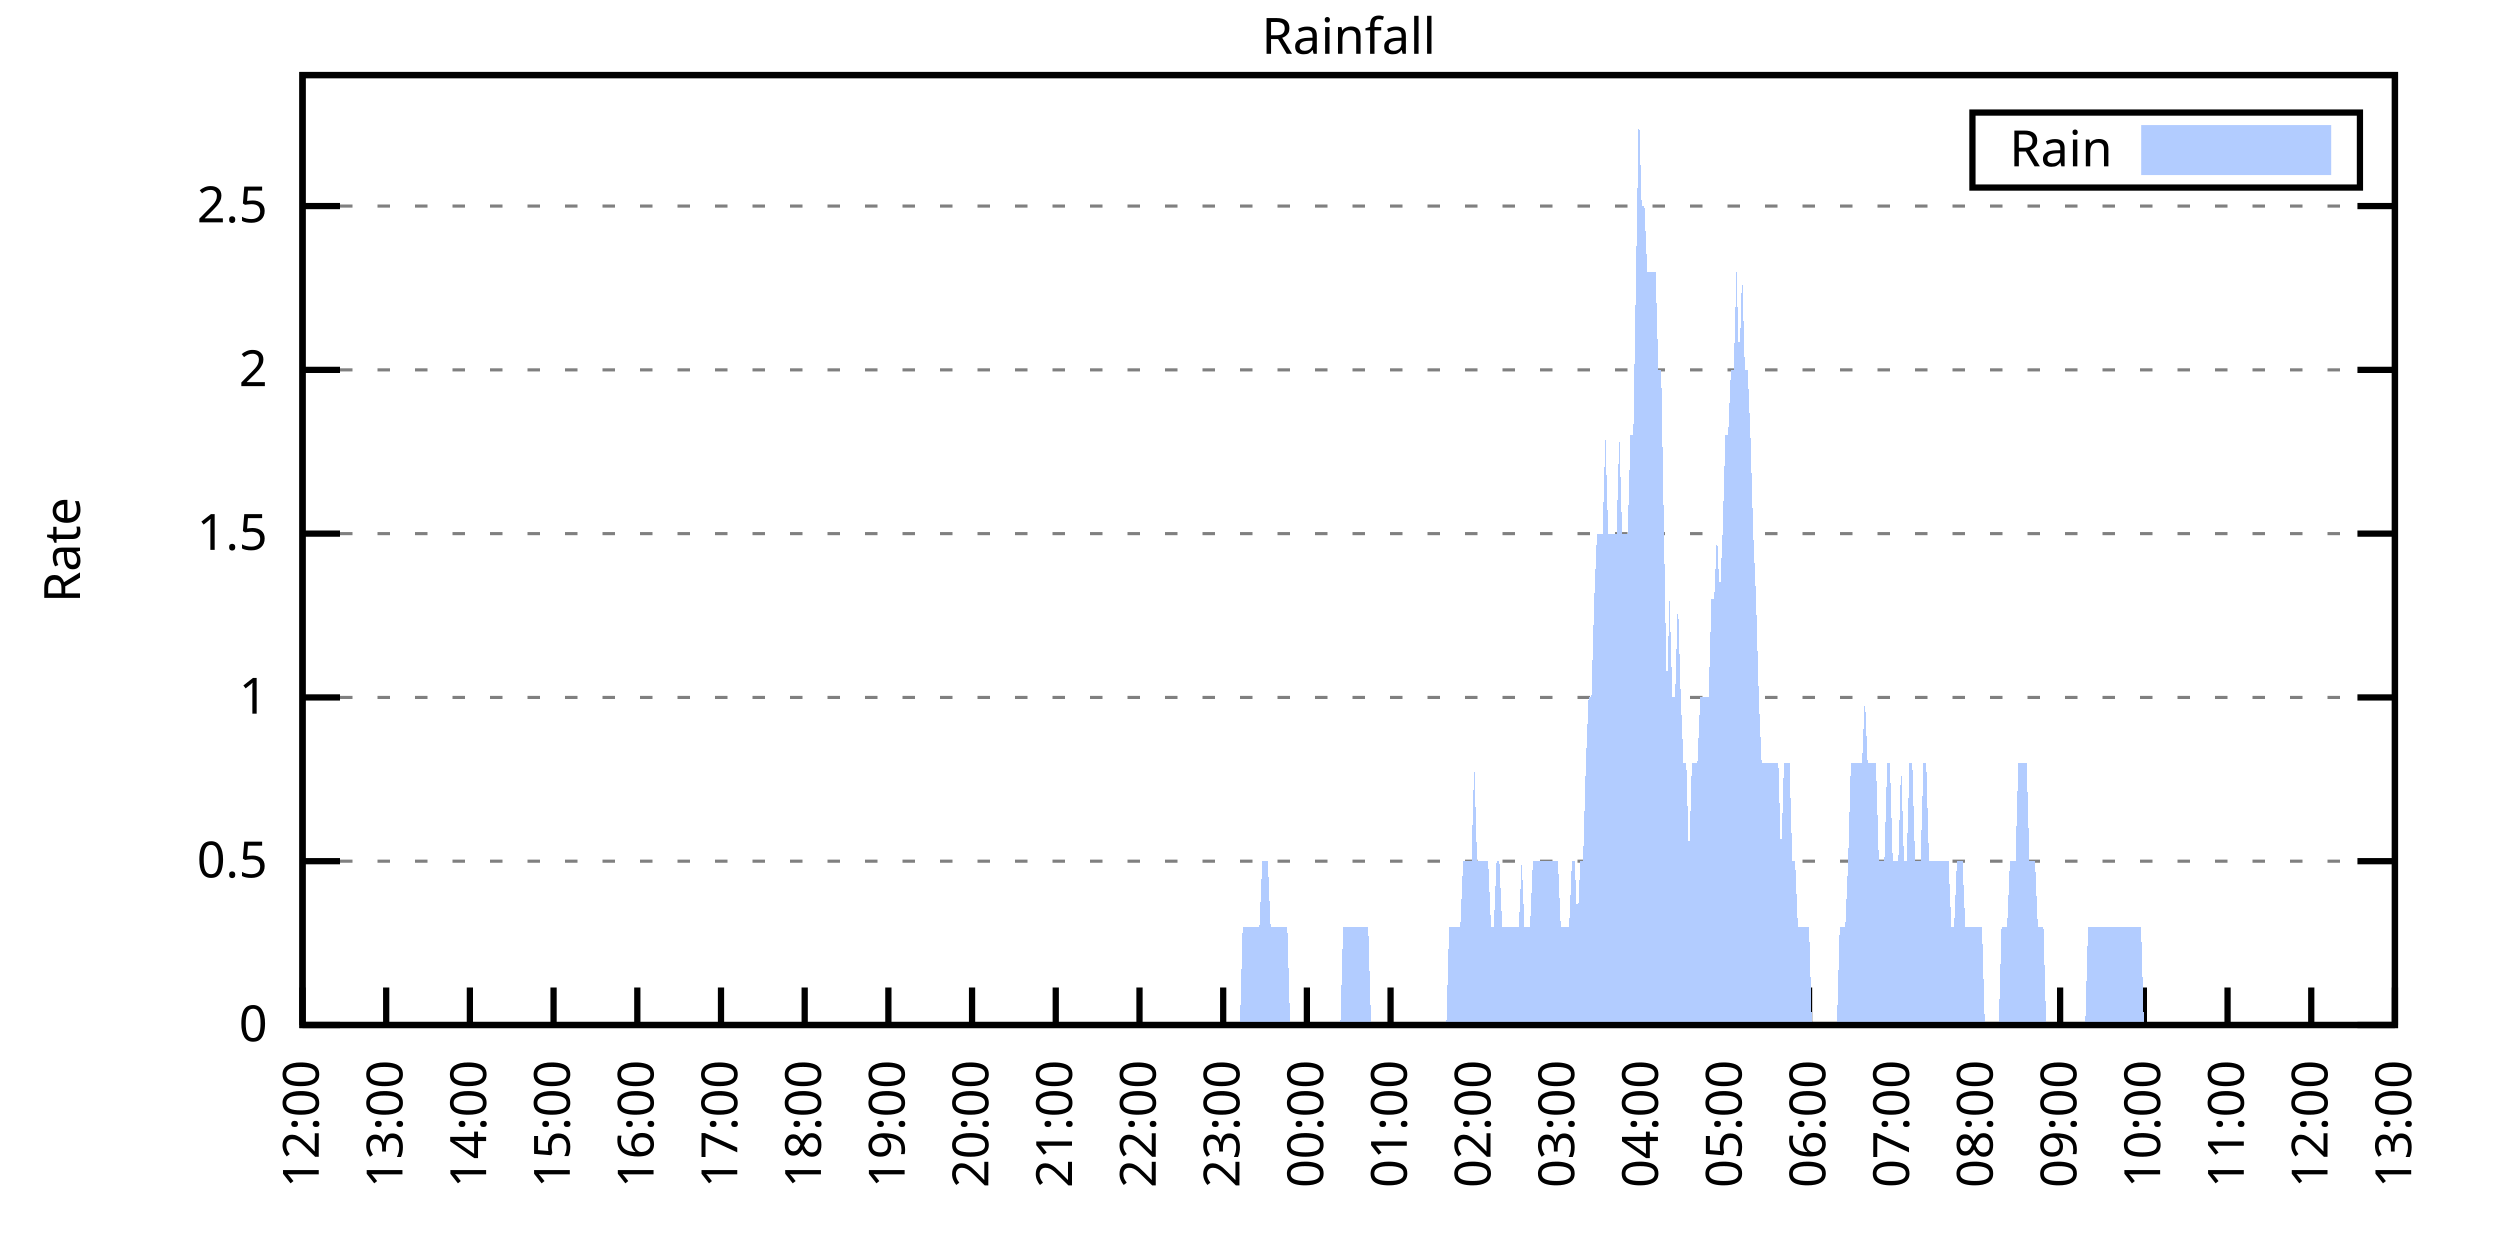
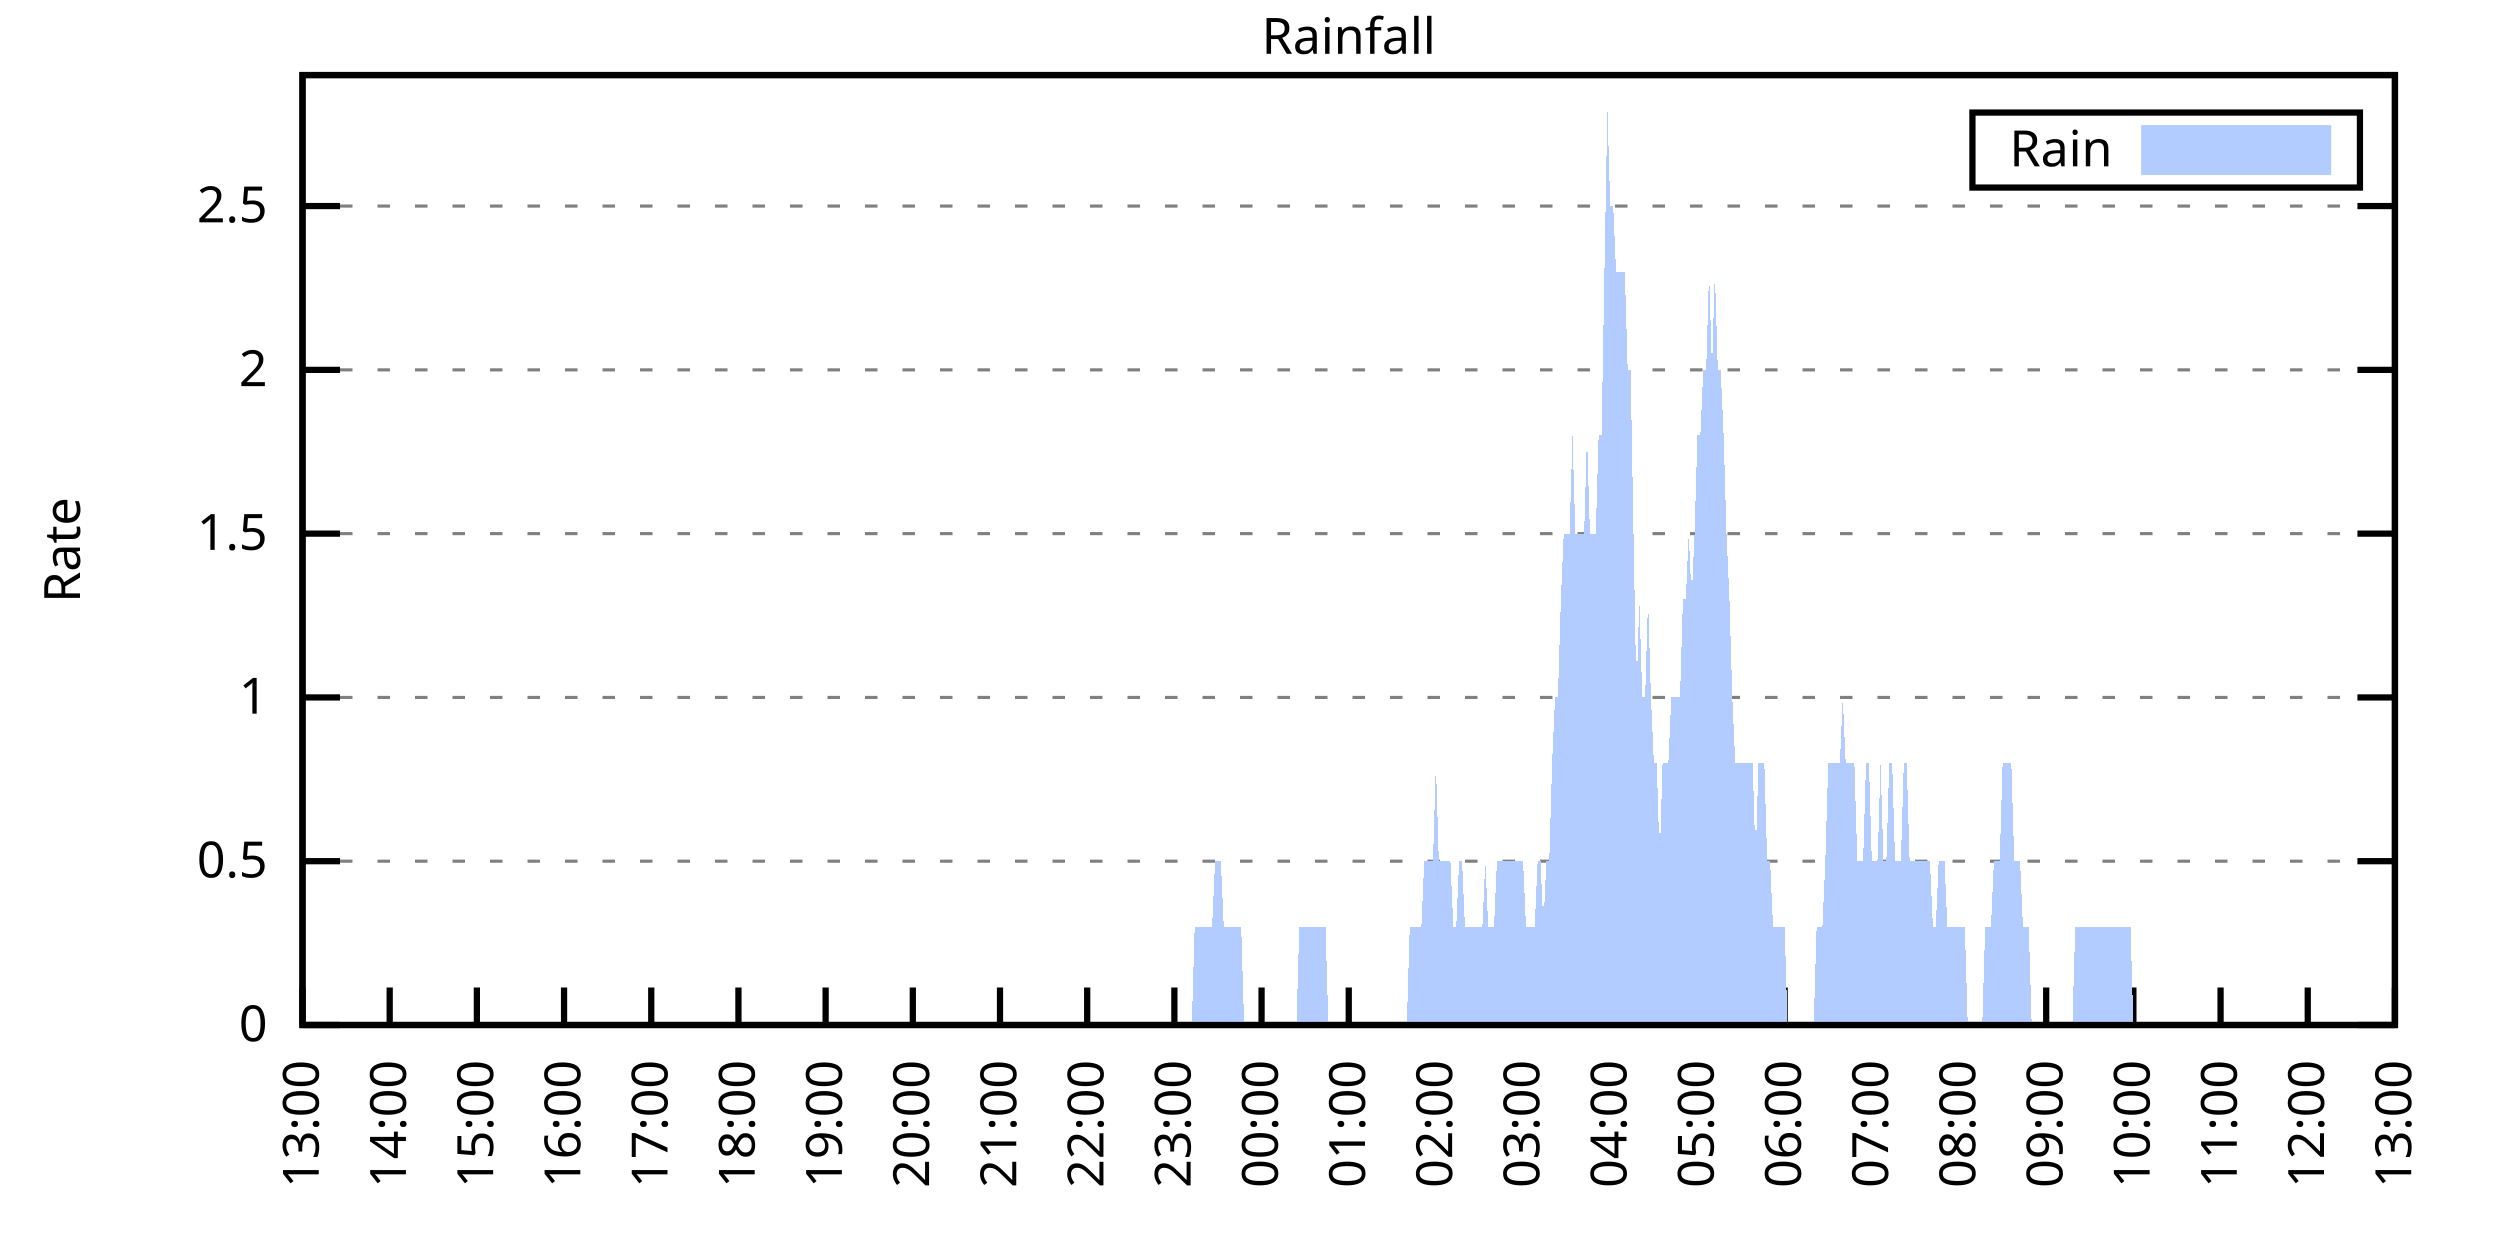
<svg xmlns="http://www.w3.org/2000/svg" xmlns:xlink="http://www.w3.org/1999/xlink" width="400" height="200" viewBox="0 0 400 200">
  <g id="gnuplot_canvas">
    <rect x="0" y="0" width="400" height="200" fill="none" />
    <defs>
      <circle id="gpDot" r="0.5" stroke-width="0.5" stroke="currentColor" />
      <path id="gpPt0" stroke-width="0.333" stroke="currentColor" d="M-1,0 h2 M0,-1 v2" />
      <path id="gpPt1" stroke-width="0.333" stroke="currentColor" d="M-1,-1 L1,1 M1,-1 L-1,1" />
      <path id="gpPt2" stroke-width="0.333" stroke="currentColor" d="M-1,0 L1,0 M0,-1 L0,1 M-1,-1 L1,1 M-1,1 L1,-1" />
      <rect id="gpPt3" stroke-width="0.333" stroke="currentColor" x="-1" y="-1" width="2" height="2" />
      <rect id="gpPt4" stroke-width="0.333" stroke="currentColor" fill="currentColor" x="-1" y="-1" width="2" height="2" />
      <circle id="gpPt5" stroke-width="0.333" stroke="currentColor" cx="0" cy="0" r="1" />
      <use xlink:href="#gpPt5" id="gpPt6" fill="currentColor" stroke="none" />
      <path id="gpPt7" stroke-width="0.333" stroke="currentColor" d="M0,-1.33 L-1.33,0.67 L1.33,0.67 z" />
      <use xlink:href="#gpPt7" id="gpPt8" fill="currentColor" stroke="none" />
      <use xlink:href="#gpPt7" id="gpPt9" stroke="currentColor" transform="rotate(180)" />
      <use xlink:href="#gpPt9" id="gpPt10" fill="currentColor" stroke="none" />
      <use xlink:href="#gpPt3" id="gpPt11" stroke="currentColor" transform="rotate(45)" />
      <use xlink:href="#gpPt11" id="gpPt12" fill="currentColor" stroke="none" />
      <path id="gpPt13" stroke-width="0.333" stroke="currentColor" d="M0,1.330 L1.265,0.411 L0.782,-1.067 L-0.782,-1.076 L-1.265,0.411 z" />
      <use xlink:href="#gpPt13" id="gpPt14" fill="currentColor" stroke="none" />
      <filter id="textbox" filterUnits="objectBoundingBox" x="0" y="0" height="1" width="1">
        <feFlood flood-color="white" flood-opacity="1" result="bgnd" />
        <feComposite in="SourceGraphic" in2="bgnd" operator="atop" />
      </filter>
      <filter id="greybox" filterUnits="objectBoundingBox" x="0" y="0" height="1" width="1">
        <feFlood flood-color="lightgrey" flood-opacity="1" result="grey" />
        <feComposite in="SourceGraphic" in2="grey" operator="atop" />
      </filter>
    </defs>
    <g fill="none" color="white" stroke="currentColor" stroke-width="1.00" stroke-linecap="butt" stroke-linejoin="miter">
</g>
    <g fill="none" color="black" stroke="currentColor" stroke-width="1.00" stroke-linecap="butt" stroke-linejoin="miter">
      <g stroke="none" shape-rendering="crispEdges">
        <polygon fill="rgb(255, 255, 255)" points="48.40,164.00 383.18,164.00 383.18,12.02 48.40,12.02 " />
      </g>
    </g>
    <g fill="none" color="black" stroke="currentColor" stroke-width="1.00" stroke-linecap="butt" stroke-linejoin="miter">
</g>
    <g fill="none" color="black" stroke="black" stroke-width="0.50" stroke-linecap="butt" stroke-linejoin="miter">
</g>
    <g fill="none" color="gray" stroke="currentColor" stroke-width="0.50" stroke-linecap="butt" stroke-linejoin="miter">
      <path stroke="gray" stroke-dasharray="2,4" class="gridline" d="M48.40,164.00 L383.19,164.00  " />
    </g>
    <g fill="none" color="gray" stroke="gray" stroke-width="1.00" stroke-linecap="butt" stroke-linejoin="miter">
</g>
    <g fill="none" color="black" stroke="currentColor" stroke-width="1.00" stroke-linecap="butt" stroke-linejoin="miter">
      <path stroke="black" d="M48.40,164.00 L54.40,164.00 M383.19,164.00 L377.19,164.00  " />
      <g transform="translate(42.80,166.60)" stroke="none" fill="black" font-family="Sans" font-size="8.00" text-anchor="end">
        <text>
          <tspan font-family="Sans"> 0</tspan>
        </text>
      </g>
    </g>
    <g fill="none" color="black" stroke="currentColor" stroke-width="1.00" stroke-linecap="butt" stroke-linejoin="miter">
</g>
    <g fill="none" color="black" stroke="black" stroke-width="0.50" stroke-linecap="butt" stroke-linejoin="miter">
</g>
    <g fill="none" color="gray" stroke="currentColor" stroke-width="0.50" stroke-linecap="butt" stroke-linejoin="miter">
      <path stroke="gray" stroke-dasharray="2,4" class="gridline" d="M48.40,137.79 L383.19,137.79  " />
    </g>
    <g fill="none" color="gray" stroke="gray" stroke-width="1.00" stroke-linecap="butt" stroke-linejoin="miter">
</g>
    <g fill="none" color="black" stroke="currentColor" stroke-width="1.00" stroke-linecap="butt" stroke-linejoin="miter">
      <path stroke="black" d="M48.40,137.79 L54.40,137.79 M383.19,137.79 L377.19,137.79  " />
      <g transform="translate(42.80,140.39)" stroke="none" fill="black" font-family="Sans" font-size="8.00" text-anchor="end">
        <text>
          <tspan font-family="Sans"> 0.5</tspan>
        </text>
      </g>
    </g>
    <g fill="none" color="black" stroke="currentColor" stroke-width="1.00" stroke-linecap="butt" stroke-linejoin="miter">
</g>
    <g fill="none" color="black" stroke="black" stroke-width="0.50" stroke-linecap="butt" stroke-linejoin="miter">
</g>
    <g fill="none" color="gray" stroke="currentColor" stroke-width="0.50" stroke-linecap="butt" stroke-linejoin="miter">
      <path stroke="gray" stroke-dasharray="2,4" class="gridline" d="M48.40,111.59 L383.19,111.59  " />
    </g>
    <g fill="none" color="gray" stroke="gray" stroke-width="1.00" stroke-linecap="butt" stroke-linejoin="miter">
</g>
    <g fill="none" color="black" stroke="currentColor" stroke-width="1.00" stroke-linecap="butt" stroke-linejoin="miter">
      <path stroke="black" d="M48.40,111.59 L54.40,111.59 M383.19,111.59 L377.19,111.59  " />
      <g transform="translate(42.80,114.19)" stroke="none" fill="black" font-family="Sans" font-size="8.00" text-anchor="end">
        <text>
          <tspan font-family="Sans"> 1</tspan>
        </text>
      </g>
    </g>
    <g fill="none" color="black" stroke="currentColor" stroke-width="1.00" stroke-linecap="butt" stroke-linejoin="miter">
</g>
    <g fill="none" color="black" stroke="black" stroke-width="0.50" stroke-linecap="butt" stroke-linejoin="miter">
</g>
    <g fill="none" color="gray" stroke="currentColor" stroke-width="0.50" stroke-linecap="butt" stroke-linejoin="miter">
      <path stroke="gray" stroke-dasharray="2,4" class="gridline" d="M48.40,85.38 L383.19,85.38  " />
    </g>
    <g fill="none" color="gray" stroke="gray" stroke-width="1.00" stroke-linecap="butt" stroke-linejoin="miter">
</g>
    <g fill="none" color="black" stroke="currentColor" stroke-width="1.00" stroke-linecap="butt" stroke-linejoin="miter">
      <path stroke="black" d="M48.40,85.38 L54.40,85.38 M383.19,85.38 L377.19,85.38  " />
      <g transform="translate(42.80,87.98)" stroke="none" fill="black" font-family="Sans" font-size="8.00" text-anchor="end">
        <text>
          <tspan font-family="Sans"> 1.5</tspan>
        </text>
      </g>
    </g>
    <g fill="none" color="black" stroke="currentColor" stroke-width="1.00" stroke-linecap="butt" stroke-linejoin="miter">
</g>
    <g fill="none" color="black" stroke="black" stroke-width="0.50" stroke-linecap="butt" stroke-linejoin="miter">
</g>
    <g fill="none" color="gray" stroke="currentColor" stroke-width="0.50" stroke-linecap="butt" stroke-linejoin="miter">
      <path stroke="gray" stroke-dasharray="2,4" class="gridline" d="M48.40,59.18 L383.19,59.18  " />
    </g>
    <g fill="none" color="gray" stroke="gray" stroke-width="1.00" stroke-linecap="butt" stroke-linejoin="miter">
</g>
    <g fill="none" color="black" stroke="currentColor" stroke-width="1.00" stroke-linecap="butt" stroke-linejoin="miter">
      <path stroke="black" d="M48.40,59.18 L54.40,59.18 M383.19,59.18 L377.19,59.18  " />
      <g transform="translate(42.80,61.78)" stroke="none" fill="black" font-family="Sans" font-size="8.00" text-anchor="end">
        <text>
          <tspan font-family="Sans"> 2</tspan>
        </text>
      </g>
    </g>
    <g fill="none" color="black" stroke="currentColor" stroke-width="1.00" stroke-linecap="butt" stroke-linejoin="miter">
</g>
    <g fill="none" color="black" stroke="black" stroke-width="0.50" stroke-linecap="butt" stroke-linejoin="miter">
</g>
    <g fill="none" color="gray" stroke="currentColor" stroke-width="0.50" stroke-linecap="butt" stroke-linejoin="miter">
      <path stroke="gray" stroke-dasharray="2,4" class="gridline" d="M48.40,32.97 L383.19,32.97  " />
    </g>
    <g fill="none" color="gray" stroke="gray" stroke-width="1.00" stroke-linecap="butt" stroke-linejoin="miter">
</g>
    <g fill="none" color="black" stroke="currentColor" stroke-width="1.00" stroke-linecap="butt" stroke-linejoin="miter">
      <path stroke="black" d="M48.40,32.97 L54.40,32.97 M383.19,32.97 L377.19,32.97  " />
      <g transform="translate(42.80,35.57)" stroke="none" fill="black" font-family="Sans" font-size="8.00" text-anchor="end">
        <text>
          <tspan font-family="Sans"> 2.5</tspan>
        </text>
      </g>
    </g>
    <g fill="none" color="black" stroke="currentColor" stroke-width="1.00" stroke-linecap="butt" stroke-linejoin="miter">
      <path stroke="black" d="M48.40,164.00 L48.40,158.00  " />
      <g transform="translate(51.00,169.60) rotate(270.00)" stroke="none" fill="black" font-family="Sans" font-size="8.00" text-anchor="end">
        <text>
-           <tspan font-family="Sans">12:00</tspan>
-         </text>
-       </g>
-     </g>
-     <g fill="none" color="black" stroke="currentColor" stroke-width="1.00" stroke-linecap="butt" stroke-linejoin="miter">
-       <path stroke="black" d="M61.79,164.00 L61.79,158.00  " />
-       <g transform="translate(64.39,169.60) rotate(270.00)" stroke="none" fill="black" font-family="Sans" font-size="8.00" text-anchor="end">
-         <text>
          <tspan font-family="Sans">13:00</tspan>
        </text>
      </g>
    </g>
    <g fill="none" color="black" stroke="currentColor" stroke-width="1.00" stroke-linecap="butt" stroke-linejoin="miter">
-       <path stroke="black" d="M75.18,164.00 L75.18,158.00  " />
-       <g transform="translate(77.78,169.60) rotate(270.00)" stroke="none" fill="black" font-family="Sans" font-size="8.00" text-anchor="end">
+       <path stroke="black" d="M62.35,164.00 L62.35,158.00  " />
+       <g transform="translate(64.95,169.60) rotate(270.00)" stroke="none" fill="black" font-family="Sans" font-size="8.00" text-anchor="end">
        <text>
          <tspan font-family="Sans">14:00</tspan>
        </text>
      </g>
    </g>
    <g fill="none" color="black" stroke="currentColor" stroke-width="1.00" stroke-linecap="butt" stroke-linejoin="miter">
-       <path stroke="black" d="M88.57,164.00 L88.57,158.00  " />
-       <g transform="translate(91.17,169.60) rotate(270.00)" stroke="none" fill="black" font-family="Sans" font-size="8.00" text-anchor="end">
+       <path stroke="black" d="M76.30,164.00 L76.30,158.00  " />
+       <g transform="translate(78.90,169.60) rotate(270.00)" stroke="none" fill="black" font-family="Sans" font-size="8.00" text-anchor="end">
        <text>
          <tspan font-family="Sans">15:00</tspan>
        </text>
      </g>
    </g>
    <g fill="none" color="black" stroke="currentColor" stroke-width="1.00" stroke-linecap="butt" stroke-linejoin="miter">
-       <path stroke="black" d="M101.97,164.00 L101.97,158.00  " />
-       <g transform="translate(104.57,169.60) rotate(270.00)" stroke="none" fill="black" font-family="Sans" font-size="8.00" text-anchor="end">
+       <path stroke="black" d="M90.25,164.00 L90.25,158.00  " />
+       <g transform="translate(92.85,169.60) rotate(270.00)" stroke="none" fill="black" font-family="Sans" font-size="8.00" text-anchor="end">
        <text>
          <tspan font-family="Sans">16:00</tspan>
        </text>
      </g>
    </g>
    <g fill="none" color="black" stroke="currentColor" stroke-width="1.00" stroke-linecap="butt" stroke-linejoin="miter">
-       <path stroke="black" d="M115.36,164.00 L115.36,158.00  " />
-       <g transform="translate(117.96,169.60) rotate(270.00)" stroke="none" fill="black" font-family="Sans" font-size="8.00" text-anchor="end">
+       <path stroke="black" d="M104.20,164.00 L104.20,158.00  " />
+       <g transform="translate(106.80,169.60) rotate(270.00)" stroke="none" fill="black" font-family="Sans" font-size="8.00" text-anchor="end">
        <text>
          <tspan font-family="Sans">17:00</tspan>
        </text>
      </g>
    </g>
    <g fill="none" color="black" stroke="currentColor" stroke-width="1.00" stroke-linecap="butt" stroke-linejoin="miter">
-       <path stroke="black" d="M128.75,164.00 L128.75,158.00  " />
-       <g transform="translate(131.35,169.60) rotate(270.00)" stroke="none" fill="black" font-family="Sans" font-size="8.00" text-anchor="end">
+       <path stroke="black" d="M118.15,164.00 L118.15,158.00  " />
+       <g transform="translate(120.75,169.60) rotate(270.00)" stroke="none" fill="black" font-family="Sans" font-size="8.00" text-anchor="end">
        <text>
          <tspan font-family="Sans">18:00</tspan>
        </text>
      </g>
    </g>
    <g fill="none" color="black" stroke="currentColor" stroke-width="1.00" stroke-linecap="butt" stroke-linejoin="miter">
-       <path stroke="black" d="M142.14,164.00 L142.14,158.00  " />
-       <g transform="translate(144.74,169.60) rotate(270.00)" stroke="none" fill="black" font-family="Sans" font-size="8.00" text-anchor="end">
+       <path stroke="black" d="M132.10,164.00 L132.10,158.00  " />
+       <g transform="translate(134.70,169.60) rotate(270.00)" stroke="none" fill="black" font-family="Sans" font-size="8.00" text-anchor="end">
        <text>
          <tspan font-family="Sans">19:00</tspan>
        </text>
      </g>
    </g>
    <g fill="none" color="black" stroke="currentColor" stroke-width="1.00" stroke-linecap="butt" stroke-linejoin="miter">
-       <path stroke="black" d="M155.53,164.00 L155.53,158.00  " />
-       <g transform="translate(158.13,169.60) rotate(270.00)" stroke="none" fill="black" font-family="Sans" font-size="8.00" text-anchor="end">
+       <path stroke="black" d="M146.05,164.00 L146.05,158.00  " />
+       <g transform="translate(148.65,169.60) rotate(270.00)" stroke="none" fill="black" font-family="Sans" font-size="8.00" text-anchor="end">
        <text>
          <tspan font-family="Sans">20:00</tspan>
        </text>
      </g>
    </g>
    <g fill="none" color="black" stroke="currentColor" stroke-width="1.00" stroke-linecap="butt" stroke-linejoin="miter">
-       <path stroke="black" d="M168.92,164.00 L168.92,158.00  " />
-       <g transform="translate(171.52,169.60) rotate(270.00)" stroke="none" fill="black" font-family="Sans" font-size="8.00" text-anchor="end">
+       <path stroke="black" d="M160.00,164.00 L160.00,158.00  " />
+       <g transform="translate(162.60,169.60) rotate(270.00)" stroke="none" fill="black" font-family="Sans" font-size="8.00" text-anchor="end">
        <text>
          <tspan font-family="Sans">21:00</tspan>
        </text>
      </g>
    </g>
    <g fill="none" color="black" stroke="currentColor" stroke-width="1.00" stroke-linecap="butt" stroke-linejoin="miter">
-       <path stroke="black" d="M182.32,164.00 L182.32,158.00  " />
-       <g transform="translate(184.92,169.60) rotate(270.00)" stroke="none" fill="black" font-family="Sans" font-size="8.00" text-anchor="end">
+       <path stroke="black" d="M173.95,164.00 L173.95,158.00  " />
+       <g transform="translate(176.55,169.60) rotate(270.00)" stroke="none" fill="black" font-family="Sans" font-size="8.00" text-anchor="end">
        <text>
          <tspan font-family="Sans">22:00</tspan>
        </text>
      </g>
    </g>
    <g fill="none" color="black" stroke="currentColor" stroke-width="1.00" stroke-linecap="butt" stroke-linejoin="miter">
-       <path stroke="black" d="M195.71,164.00 L195.71,158.00  " />
-       <g transform="translate(198.31,169.60) rotate(270.00)" stroke="none" fill="black" font-family="Sans" font-size="8.00" text-anchor="end">
+       <path stroke="black" d="M187.90,164.00 L187.90,158.00  " />
+       <g transform="translate(190.50,169.60) rotate(270.00)" stroke="none" fill="black" font-family="Sans" font-size="8.00" text-anchor="end">
        <text>
          <tspan font-family="Sans">23:00</tspan>
        </text>
      </g>
    </g>
    <g fill="none" color="black" stroke="currentColor" stroke-width="1.00" stroke-linecap="butt" stroke-linejoin="miter">
-       <path stroke="black" d="M209.10,164.00 L209.10,158.00  " />
-       <g transform="translate(211.70,169.60) rotate(270.00)" stroke="none" fill="black" font-family="Sans" font-size="8.00" text-anchor="end">
+       <path stroke="black" d="M201.85,164.00 L201.85,158.00  " />
+       <g transform="translate(204.45,169.60) rotate(270.00)" stroke="none" fill="black" font-family="Sans" font-size="8.00" text-anchor="end">
        <text>
          <tspan font-family="Sans">00:00</tspan>
        </text>
      </g>
    </g>
    <g fill="none" color="black" stroke="currentColor" stroke-width="1.00" stroke-linecap="butt" stroke-linejoin="miter">
-       <path stroke="black" d="M222.49,164.00 L222.49,158.00  " />
-       <g transform="translate(225.09,169.60) rotate(270.00)" stroke="none" fill="black" font-family="Sans" font-size="8.00" text-anchor="end">
+       <path stroke="black" d="M215.80,164.00 L215.80,158.00  " />
+       <g transform="translate(218.40,169.60) rotate(270.00)" stroke="none" fill="black" font-family="Sans" font-size="8.00" text-anchor="end">
        <text>
          <tspan font-family="Sans">01:00</tspan>
        </text>
      </g>
    </g>
    <g fill="none" color="black" stroke="currentColor" stroke-width="1.00" stroke-linecap="butt" stroke-linejoin="miter">
-       <path stroke="black" d="M235.88,164.00 L235.88,158.00  " />
-       <g transform="translate(238.48,169.60) rotate(270.00)" stroke="none" fill="black" font-family="Sans" font-size="8.00" text-anchor="end">
+       <path stroke="black" d="M229.74,164.00 L229.74,158.00  " />
+       <g transform="translate(232.34,169.60) rotate(270.00)" stroke="none" fill="black" font-family="Sans" font-size="8.00" text-anchor="end">
        <text>
          <tspan font-family="Sans">02:00</tspan>
        </text>
      </g>
    </g>
    <g fill="none" color="black" stroke="currentColor" stroke-width="1.00" stroke-linecap="butt" stroke-linejoin="miter">
-       <path stroke="black" d="M249.27,164.00 L249.27,158.00  " />
-       <g transform="translate(251.87,169.60) rotate(270.00)" stroke="none" fill="black" font-family="Sans" font-size="8.00" text-anchor="end">
+       <path stroke="black" d="M243.69,164.00 L243.69,158.00  " />
+       <g transform="translate(246.29,169.60) rotate(270.00)" stroke="none" fill="black" font-family="Sans" font-size="8.00" text-anchor="end">
        <text>
          <tspan font-family="Sans">03:00</tspan>
        </text>
      </g>
    </g>
    <g fill="none" color="black" stroke="currentColor" stroke-width="1.00" stroke-linecap="butt" stroke-linejoin="miter">
-       <path stroke="black" d="M262.67,164.00 L262.67,158.00  " />
-       <g transform="translate(265.27,169.60) rotate(270.00)" stroke="none" fill="black" font-family="Sans" font-size="8.00" text-anchor="end">
+       <path stroke="black" d="M257.64,164.00 L257.64,158.00  " />
+       <g transform="translate(260.24,169.60) rotate(270.00)" stroke="none" fill="black" font-family="Sans" font-size="8.00" text-anchor="end">
        <text>
          <tspan font-family="Sans">04:00</tspan>
        </text>
      </g>
    </g>
    <g fill="none" color="black" stroke="currentColor" stroke-width="1.00" stroke-linecap="butt" stroke-linejoin="miter">
-       <path stroke="black" d="M276.06,164.00 L276.06,158.00  " />
-       <g transform="translate(278.66,169.60) rotate(270.00)" stroke="none" fill="black" font-family="Sans" font-size="8.00" text-anchor="end">
+       <path stroke="black" d="M271.59,164.00 L271.59,158.00  " />
+       <g transform="translate(274.19,169.60) rotate(270.00)" stroke="none" fill="black" font-family="Sans" font-size="8.00" text-anchor="end">
        <text>
          <tspan font-family="Sans">05:00</tspan>
        </text>
      </g>
    </g>
    <g fill="none" color="black" stroke="currentColor" stroke-width="1.00" stroke-linecap="butt" stroke-linejoin="miter">
-       <path stroke="black" d="M289.45,164.00 L289.45,158.00  " />
-       <g transform="translate(292.05,169.60) rotate(270.00)" stroke="none" fill="black" font-family="Sans" font-size="8.00" text-anchor="end">
+       <path stroke="black" d="M285.54,164.00 L285.54,158.00  " />
+       <g transform="translate(288.14,169.60) rotate(270.00)" stroke="none" fill="black" font-family="Sans" font-size="8.00" text-anchor="end">
        <text>
          <tspan font-family="Sans">06:00</tspan>
        </text>
      </g>
    </g>
    <g fill="none" color="black" stroke="currentColor" stroke-width="1.00" stroke-linecap="butt" stroke-linejoin="miter">
-       <path stroke="black" d="M302.84,164.00 L302.84,158.00  " />
-       <g transform="translate(305.44,169.60) rotate(270.00)" stroke="none" fill="black" font-family="Sans" font-size="8.00" text-anchor="end">
+       <path stroke="black" d="M299.49,164.00 L299.49,158.00  " />
+       <g transform="translate(302.09,169.60) rotate(270.00)" stroke="none" fill="black" font-family="Sans" font-size="8.00" text-anchor="end">
        <text>
          <tspan font-family="Sans">07:00</tspan>
        </text>
      </g>
    </g>
    <g fill="none" color="black" stroke="currentColor" stroke-width="1.00" stroke-linecap="butt" stroke-linejoin="miter">
-       <path stroke="black" d="M316.23,164.00 L316.23,158.00  " />
-       <g transform="translate(318.83,169.60) rotate(270.00)" stroke="none" fill="black" font-family="Sans" font-size="8.00" text-anchor="end">
+       <path stroke="black" d="M313.44,164.00 L313.44,158.00  " />
+       <g transform="translate(316.04,169.60) rotate(270.00)" stroke="none" fill="black" font-family="Sans" font-size="8.00" text-anchor="end">
        <text>
          <tspan font-family="Sans">08:00</tspan>
        </text>
      </g>
    </g>
    <g fill="none" color="black" stroke="currentColor" stroke-width="1.00" stroke-linecap="butt" stroke-linejoin="miter">
-       <path stroke="black" d="M329.62,164.00 L329.62,158.00  " />
-       <g transform="translate(332.22,169.60) rotate(270.00)" stroke="none" fill="black" font-family="Sans" font-size="8.00" text-anchor="end">
+       <path stroke="black" d="M327.39,164.00 L327.39,158.00  " />
+       <g transform="translate(329.99,169.60) rotate(270.00)" stroke="none" fill="black" font-family="Sans" font-size="8.00" text-anchor="end">
        <text>
          <tspan font-family="Sans">09:00</tspan>
        </text>
      </g>
    </g>
    <g fill="none" color="black" stroke="currentColor" stroke-width="1.00" stroke-linecap="butt" stroke-linejoin="miter">
-       <path stroke="black" d="M343.02,164.00 L343.02,158.00  " />
-       <g transform="translate(345.62,169.60) rotate(270.00)" stroke="none" fill="black" font-family="Sans" font-size="8.00" text-anchor="end">
+       <path stroke="black" d="M341.34,164.00 L341.34,158.00  " />
+       <g transform="translate(343.94,169.60) rotate(270.00)" stroke="none" fill="black" font-family="Sans" font-size="8.00" text-anchor="end">
        <text>
          <tspan font-family="Sans">10:00</tspan>
        </text>
      </g>
    </g>
    <g fill="none" color="black" stroke="currentColor" stroke-width="1.00" stroke-linecap="butt" stroke-linejoin="miter">
-       <path stroke="black" d="M356.41,164.00 L356.41,158.00  " />
-       <g transform="translate(359.01,169.60) rotate(270.00)" stroke="none" fill="black" font-family="Sans" font-size="8.00" text-anchor="end">
+       <path stroke="black" d="M355.29,164.00 L355.29,158.00  " />
+       <g transform="translate(357.89,169.60) rotate(270.00)" stroke="none" fill="black" font-family="Sans" font-size="8.00" text-anchor="end">
        <text>
          <tspan font-family="Sans">11:00</tspan>
        </text>
      </g>
    </g>
    <g fill="none" color="black" stroke="currentColor" stroke-width="1.00" stroke-linecap="butt" stroke-linejoin="miter">
-       <path stroke="black" d="M369.80,164.00 L369.80,158.00  " />
-       <g transform="translate(372.40,169.60) rotate(270.00)" stroke="none" fill="black" font-family="Sans" font-size="8.00" text-anchor="end">
+       <path stroke="black" d="M369.24,164.00 L369.24,158.00  " />
+       <g transform="translate(371.84,169.60) rotate(270.00)" stroke="none" fill="black" font-family="Sans" font-size="8.00" text-anchor="end">
        <text>
          <tspan font-family="Sans">12:00</tspan>
        </text>
      </g>
    </g>
    <g fill="none" color="black" stroke="currentColor" stroke-width="1.00" stroke-linecap="butt" stroke-linejoin="miter">
      <path stroke="black" d="M383.19,164.00 L383.19,158.00  " />
      <g transform="translate(385.79,169.60) rotate(270.00)" stroke="none" fill="black" font-family="Sans" font-size="8.00" text-anchor="end">
        <text>
          <tspan font-family="Sans">13:00</tspan>
        </text>
      </g>
    </g>
    <g fill="none" color="black" stroke="currentColor" stroke-width="1.00" stroke-linecap="butt" stroke-linejoin="miter">
</g>
    <g fill="none" color="black" stroke="currentColor" stroke-width="1.00" stroke-linecap="butt" stroke-linejoin="miter">
      <path stroke="black" d="M48.40,12.01 L48.40,164.00 L383.19,164.00 L383.19,12.01 L48.40,12.01 Z  " />
    </g>
    <g fill="none" color="black" stroke="currentColor" stroke-width="1.00" stroke-linecap="butt" stroke-linejoin="miter">
</g>
    <g fill="none" color="black" stroke="currentColor" stroke-width="1.00" stroke-linecap="butt" stroke-linejoin="miter">
      <path stroke="black" d="M315.59,30.01 L315.59,18.01 L377.59,18.01 L377.59,30.01 L315.59,30.01 Z  " />
    </g>
    <g id="Rainfall_plot_1">
      <g fill="none" color="white" stroke="black" stroke-width="2.00" stroke-linecap="butt" stroke-linejoin="miter">
</g>
      <g fill="none" color="black" stroke="currentColor" stroke-width="2.00" stroke-linecap="butt" stroke-linejoin="miter">
        <g transform="translate(337.99,26.61)" stroke="none" fill="black" font-family="Sans" font-size="8.00" text-anchor="end">
          <text>
            <tspan font-family="Sans">Rain</tspan>
          </text>
        </g>
      </g>
      <g fill="none" color="black" stroke="currentColor" stroke-width="2.00" stroke-linecap="butt" stroke-linejoin="miter">
        <g stroke="none" shape-rendering="crispEdges">
          <polygon fill="rgb(178, 204, 255)" points="343.59,27.01 371.99,27.01 371.99,21.01 343.59,21.01 " />
        </g>
        <path stroke="rgb(178, 204, 255)" d="M343.59,27.01 L371.99,27.01 L371.99,21.01 L343.59,21.01 L343.59,27.01 Z  " />
      </g>
      <g fill="none" color="black" stroke="currentColor" stroke-width="2.00" stroke-linecap="butt" stroke-linejoin="miter">
        <g stroke="none" shape-rendering="crispEdges">
-           <polygon fill="rgb(178, 204, 255)" points="58.67,164.00 59.11,164.00 59.56,164.00 60.01,164.00 60.45,164.00 60.90,164.00 61.35,164.00 61.79,164.00 62.24,164.00 62.68,164.00 63.13,164.00 63.58,164.00 64.02,164.00 64.47,164.00 64.92,164.00 65.36,164.00 65.81,164.00 66.26,164.00 66.70,164.00 67.15,164.00 67.59,164.00 68.04,164.00 68.49,164.00 68.93,164.00 69.38,164.00 69.83,164.00 70.27,164.00 70.72,164.00 71.17,164.00 71.61,164.00 72.06,164.00 72.50,164.00 72.95,164.00 73.40,164.00 73.84,164.00 74.29,164.00 74.74,164.00 75.18,164.00 75.63,164.00 76.08,164.00 76.52,164.00 76.97,164.00 77.42,164.00 77.86,164.00 78.31,164.00 78.75,164.00 79.20,164.00 79.65,164.00 80.09,164.00 80.54,164.00 80.99,164.00 81.43,164.00 81.88,164.00 82.33,164.00 82.77,164.00 83.22,164.00 83.66,164.00 84.11,164.00 84.56,164.00 85.00,164.00 85.45,164.00 85.90,164.00 86.34,164.00 86.79,164.00 87.24,164.00 87.68,164.00 88.13,164.00 88.57,164.00 89.02,164.00 89.47,164.00 89.91,164.00 90.36,164.00 90.81,164.00 91.25,164.00 91.70,164.00 92.15,164.00 92.59,164.00 93.04,164.00 93.49,164.00 93.93,164.00 94.38,164.00 94.82,164.00 95.27,164.00 95.72,164.00 96.16,164.00 96.61,164.00 97.06,164.00 97.50,164.00 97.95,164.00 98.40,164.00 98.84,164.00 99.29,164.00 99.73,164.00 100.18,164.00 100.63,164.00 101.07,164.00 101.52,164.00 101.97,164.00 102.41,164.00 102.86,164.00 103.31,164.00 103.75,164.00 104.20,164.00 104.64,164.00 105.09,164.00 105.54,164.00 105.98,164.00 106.43,164.00 106.88,164.00 107.32,164.00 107.77,164.00 108.22,164.00 108.66,164.00 109.11,164.00 109.55,164.00 110.00,164.00 110.45,164.00 110.89,164.00 111.34,164.00 111.79,164.00 112.23,164.00 112.68,164.00 113.13,164.00 113.57,164.00 114.02,164.00 114.47,164.00 114.91,164.00 115.36,164.00 115.80,164.00 116.25,164.00 116.70,164.00 117.14,164.00 117.59,164.00 118.04,164.00 118.48,164.00 118.93,164.00 119.38,164.00 119.82,164.00 120.27,164.00 120.71,164.00 121.16,164.00 121.61,164.00 122.05,164.00 122.50,164.00 122.95,164.00 123.39,164.00 123.84,164.00 124.29,164.00 124.73,164.00 125.18,164.00 125.62,164.00 126.07,164.00 126.52,164.00 126.96,164.00 127.41,164.00 127.86,164.00 128.30,164.00 128.75,164.00 129.20,164.00 129.64,164.00 130.09,164.00 130.54,164.00 130.98,164.00 131.43,164.00 131.87,164.00 132.32,164.00 132.77,164.00 133.21,164.00 133.66,164.00 134.11,164.00 134.55,164.00 135.00,164.00 135.45,164.00 135.89,164.00 136.34,164.00 136.78,164.00 137.23,164.00 137.68,164.00 138.12,164.00 138.57,164.00 139.02,164.00 139.46,164.00 139.91,164.00 140.36,164.00 140.80,164.00 141.25,164.00 141.69,164.00 142.14,164.00 142.59,164.00 143.03,164.00 143.48,164.00 143.93,164.00 144.37,164.00 144.82,164.00 145.27,164.00 145.71,164.00 146.16,164.00 146.61,164.00 147.05,164.00 147.50,164.00 147.94,164.00 148.39,164.00 148.84,164.00 149.28,164.00 149.73,164.00 150.18,164.00 150.62,164.00 151.07,164.00 151.52,164.00 151.96,164.00 152.41,164.00 152.85,164.00 153.30,164.00 153.75,164.00 154.19,164.00 154.64,164.00 155.09,164.00 155.53,164.00 155.98,164.00 156.43,164.00 156.87,164.00 157.32,164.00 157.76,164.00 158.21,164.00 158.66,164.00 159.10,164.00 159.55,164.00 160.00,164.00 160.44,164.00 160.89,164.00 161.34,164.00 161.78,164.00 162.23,164.00 162.67,164.00 163.12,164.00 163.57,164.00 164.01,164.00 164.46,164.00 164.91,164.00 165.35,164.00 165.80,164.00 166.25,164.00 166.69,164.00 167.14,164.00 167.59,164.00 168.03,164.00 168.48,164.00 168.92,164.00 169.37,164.00 169.82,164.00 170.26,164.00 170.71,164.00 171.16,164.00 171.60,164.00 172.05,164.00 172.50,164.00 172.94,164.00 173.39,164.00 173.83,164.00 174.28,164.00 174.73,164.00 175.17,164.00 175.62,164.00 176.07,164.00 176.51,164.00 176.96,164.00 177.41,164.00 177.85,164.00 178.30,164.00 178.74,164.00 179.19,164.00 179.64,164.00 180.08,164.00 180.53,164.00 180.98,164.00 181.42,164.00 181.87,164.00 182.32,164.00 182.76,164.00 183.21,164.00 183.66,164.00 184.10,164.00 184.55,164.00 184.99,164.00 185.44,164.00 185.89,164.00 186.33,164.00 186.78,164.00 187.23,164.00 187.67,164.00 188.12,164.00 188.57,164.00 189.01,164.00 189.46,164.00 189.90,164.00 190.35,164.00 190.80,164.00 191.24,164.00 191.69,164.00 192.14,164.00 192.58,164.00 193.03,164.00 193.48,164.00 193.92,164.00 194.37,164.00 194.81,164.00 195.26,164.00 195.71,164.00 196.15,164.00 196.60,164.00 197.05,164.00 197.49,164.00 197.94,164.00 198.39,164.00 198.83,148.28 199.28,148.28 199.73,148.28 200.17,148.28 200.62,148.28 201.06,148.28 201.51,148.28 201.96,137.79 202.40,137.79 202.85,137.79 203.30,148.28 203.74,148.28 204.19,148.28 204.64,148.28 205.08,148.28 205.53,148.28 205.97,148.28 206.42,164.00 206.87,164.00 207.31,164.00 207.76,164.00 208.21,164.00 208.65,164.00 209.10,164.00 209.55,164.00 209.99,164.00 210.44,164.00 210.88,164.00 211.33,164.00 211.78,164.00 212.22,164.00 212.67,164.00 213.12,164.00 213.56,164.00 214.01,164.00 214.46,164.00 214.90,148.28 215.35,148.28 215.80,148.28 216.24,148.28 216.69,148.28 217.13,148.28 217.58,148.28 218.03,148.28 218.47,148.28 218.92,148.28 219.37,164.00 219.81,164.00 220.26,164.00 220.71,164.00 221.15,164.00 221.60,164.00 222.04,164.00 222.49,164.00 222.94,164.00 223.38,164.00 223.83,164.00 224.28,164.00 224.72,164.00 225.17,164.00 225.62,164.00 226.06,164.00 226.51,164.00 226.95,164.00 227.40,164.00 227.85,164.00 228.29,164.00 228.74,164.00 229.19,164.00 229.63,164.00 230.08,164.00 230.53,164.00 230.97,164.00 231.42,164.00 231.86,148.28 232.31,148.28 232.76,148.28 233.20,148.28 233.65,148.28 234.10,137.79 234.54,137.79 234.99,137.79 235.44,137.79 235.88,122.07 236.33,137.79 236.78,137.79 237.22,137.79 237.67,137.79 238.11,137.79 238.56,148.28 239.01,148.28 239.45,137.79 239.90,137.79 240.35,148.28 240.79,148.28 241.24,148.28 241.69,148.28 242.13,148.28 242.58,148.28 243.02,148.28 243.47,137.79 243.92,148.28 244.36,148.28 244.81,148.28 245.26,137.79 245.70,137.79 246.15,137.79 246.60,137.79 247.04,137.79 247.49,137.79 247.93,137.79 248.38,137.79 248.83,137.79 249.27,137.79 249.72,148.28 250.17,148.28 250.61,148.28 251.06,148.28 251.51,137.79 251.95,137.79 252.40,148.28 252.85,137.79 253.29,137.79 253.74,122.07 254.18,111.59 254.63,111.59 255.08,95.87 255.52,85.38 255.97,85.38 256.42,85.38 256.86,69.66 257.31,85.38 257.76,85.38 258.20,85.38 258.65,85.38 259.09,69.66 259.54,85.38 259.99,85.38 260.43,85.38 260.88,69.66 261.33,69.66 261.77,43.46 262.22,17.25 262.67,32.97 263.11,32.97 263.56,43.46 264.00,43.46 264.45,43.46 264.90,43.46 265.34,59.18 265.79,59.18 266.24,85.38 266.68,111.59 267.13,95.87 267.58,111.59 268.02,111.59 268.47,95.87 268.92,111.59 269.36,122.07 269.81,122.07 270.25,137.79 270.70,122.07 271.15,122.07 271.59,122.07 272.04,111.59 272.49,111.59 272.93,111.59 273.38,111.59 273.83,95.87 274.27,95.87 274.72,85.38 275.16,95.87 275.61,85.38 276.06,69.66 276.50,69.66 276.95,59.18 277.40,59.18 277.84,43.46 278.29,59.18 278.74,43.46 279.18,59.18 279.63,59.18 280.07,69.66 280.52,85.38 280.97,95.87 281.41,111.59 281.86,122.07 282.31,122.07 282.75,122.07 283.20,122.07 283.65,122.07 284.09,122.07 284.54,122.07 284.98,137.79 285.43,122.07 285.88,122.07 286.32,122.07 286.77,137.79 287.22,137.79 287.66,148.28 288.11,148.28 288.56,148.28 289.00,148.28 289.45,148.28 289.90,164.00 290.34,164.00 290.79,164.00 291.23,164.00 291.68,164.00 292.13,164.00 292.57,164.00 293.02,164.00 293.47,164.00 293.91,164.00 294.36,148.28 294.81,148.28 295.25,148.28 295.70,137.79 296.14,122.07 296.59,122.07 297.04,122.07 297.48,122.07 297.93,122.07 298.38,111.59 298.82,122.07 299.27,122.07 299.72,122.07 300.16,122.07 300.61,137.79 301.05,137.79 301.50,137.79 301.95,122.07 302.39,122.07 302.84,137.79 303.29,137.79 303.73,137.79 304.18,122.07 304.63,137.79 305.07,137.79 305.52,122.07 305.97,122.07 306.41,137.79 306.86,137.79 307.30,137.79 307.75,122.07 308.20,122.07 308.64,137.79 309.09,137.79 309.54,137.79 309.98,137.79 310.43,137.79 310.88,137.79 311.32,137.79 311.77,137.79 312.21,148.28 312.66,148.28 313.11,137.79 313.55,137.79 314.00,137.79 314.45,148.28 314.89,148.28 315.34,148.28 315.79,148.28 316.23,148.28 316.68,148.28 317.12,148.28 317.57,164.00 318.02,164.00 318.46,164.00 318.91,164.00 319.36,164.00 319.80,164.00 320.25,148.28 320.70,148.28 321.14,148.28 321.59,137.79 322.04,137.79 322.48,137.79 322.93,122.07 323.37,122.07 323.82,122.07 324.27,122.07 324.71,137.79 325.16,137.79 325.61,137.79 326.05,148.28 326.50,148.28 326.95,148.28 327.39,164.00 327.84,164.00 328.28,164.00 328.73,164.00 329.18,164.00 329.62,164.00 330.07,164.00 330.52,164.00 330.96,164.00 331.41,164.00 331.86,164.00 332.30,164.00 332.75,164.00 333.19,164.00 333.64,164.00 334.09,148.28 334.53,148.28 334.98,148.28 335.43,148.28 335.87,148.28 336.32,148.28 336.77,148.28 337.21,148.28 337.66,148.28 338.10,148.28 338.55,148.28 339.00,148.28 339.44,148.28 339.89,148.28 340.34,148.28 340.78,148.28 341.23,148.28 341.68,148.28 342.12,148.28 342.57,148.28 343.02,164.00 343.46,164.00 343.91,164.00 344.35,164.00 344.80,164.00 345.25,164.00 345.69,164.00 346.14,164.00 346.59,164.00 347.03,164.00 347.48,164.00 347.93,164.00 348.37,164.00 348.82,164.00 349.26,164.00 349.71,164.00 350.16,164.00 350.60,164.00 351.05,164.00 351.50,164.00 351.94,164.00 352.39,164.00 352.84,164.00 353.28,164.00 353.73,164.00 354.17,164.00 354.62,164.00 355.07,164.00 355.51,164.00 355.96,164.00 356.41,164.00 356.85,164.00 357.30,164.00 357.75,164.00 358.19,164.00 358.64,164.00 359.09,164.00 359.53,164.00 359.98,164.00 360.42,164.00 360.87,164.00 361.32,164.00 361.76,164.00 362.21,164.00 362.66,164.00 363.10,164.00 363.55,164.00 364.00,164.00 364.44,164.00 364.89,164.00 365.33,164.00 365.78,164.00 366.23,164.00 366.67,164.00 367.12,164.00 367.57,164.00 368.01,164.00 368.46,164.00 368.91,164.00 369.35,164.00 369.80,164.00 370.24,164.00 370.69,164.00 371.14,164.00 371.58,164.00 372.03,164.00 372.48,164.00 372.92,164.00 373.37,164.00 373.82,164.00 374.26,164.00 374.71,164.00 375.16,164.00 375.60,164.00 376.05,164.00 376.49,164.00 376.94,164.00 377.39,164.00 377.83,164.00 378.28,164.00 378.73,164.00 379.17,164.00 379.62,164.00 379.62,164.00 58.67,164.00 " />
+           <polygon fill="rgb(178, 204, 255)" points="48.86,164.00 49.33,164.00 49.79,164.00 50.26,164.00 50.72,164.00 51.19,164.00 51.65,164.00 52.12,164.00 52.58,164.00 53.05,164.00 53.51,164.00 53.98,164.00 54.44,164.00 54.91,164.00 55.37,164.00 55.84,164.00 56.30,164.00 56.77,164.00 57.23,164.00 57.70,164.00 58.16,164.00 58.63,164.00 59.09,164.00 59.56,164.00 60.02,164.00 60.49,164.00 60.95,164.00 61.42,164.00 61.88,164.00 62.35,164.00 62.81,164.00 63.28,164.00 63.74,164.00 64.21,164.00 64.67,164.00 65.14,164.00 65.60,164.00 66.07,164.00 66.53,164.00 67.00,164.00 67.46,164.00 67.93,164.00 68.39,164.00 68.86,164.00 69.32,164.00 69.79,164.00 70.25,164.00 70.72,164.00 71.18,164.00 71.65,164.00 72.11,164.00 72.58,164.00 73.04,164.00 73.51,164.00 73.97,164.00 74.44,164.00 74.90,164.00 75.37,164.00 75.83,164.00 76.30,164.00 76.76,164.00 77.23,164.00 77.69,164.00 78.16,164.00 78.62,164.00 79.09,164.00 79.55,164.00 80.02,164.00 80.48,164.00 80.95,164.00 81.41,164.00 81.88,164.00 82.34,164.00 82.81,164.00 83.27,164.00 83.74,164.00 84.20,164.00 84.67,164.00 85.13,164.00 85.60,164.00 86.06,164.00 86.53,164.00 86.99,164.00 87.46,164.00 87.92,164.00 88.39,164.00 88.85,164.00 89.32,164.00 89.78,164.00 90.25,164.00 90.71,164.00 91.18,164.00 91.64,164.00 92.11,164.00 92.57,164.00 93.04,164.00 93.50,164.00 93.97,164.00 94.43,164.00 94.90,164.00 95.36,164.00 95.83,164.00 96.29,164.00 96.76,164.00 97.22,164.00 97.69,164.00 98.15,164.00 98.62,164.00 99.08,164.00 99.55,164.00 100.01,164.00 100.48,164.00 100.94,164.00 101.41,164.00 101.87,164.00 102.34,164.00 102.80,164.00 103.27,164.00 103.73,164.00 104.20,164.00 104.66,164.00 105.13,164.00 105.59,164.00 106.06,164.00 106.52,164.00 106.99,164.00 107.45,164.00 107.92,164.00 108.38,164.00 108.85,164.00 109.31,164.00 109.78,164.00 110.24,164.00 110.71,164.00 111.17,164.00 111.64,164.00 112.10,164.00 112.57,164.00 113.03,164.00 113.50,164.00 113.96,164.00 114.43,164.00 114.89,164.00 115.36,164.00 115.82,164.00 116.29,164.00 116.75,164.00 117.22,164.00 117.68,164.00 118.15,164.00 118.61,164.00 119.08,164.00 119.54,164.00 120.01,164.00 120.47,164.00 120.94,164.00 121.40,164.00 121.87,164.00 122.33,164.00 122.80,164.00 123.26,164.00 123.73,164.00 124.19,164.00 124.66,164.00 125.12,164.00 125.59,164.00 126.05,164.00 126.52,164.00 126.98,164.00 127.45,164.00 127.91,164.00 128.38,164.00 128.84,164.00 129.31,164.00 129.77,164.00 130.24,164.00 130.70,164.00 131.17,164.00 131.63,164.00 132.10,164.00 132.56,164.00 133.03,164.00 133.49,164.00 133.96,164.00 134.42,164.00 134.89,164.00 135.35,164.00 135.82,164.00 136.28,164.00 136.75,164.00 137.21,164.00 137.68,164.00 138.14,164.00 138.61,164.00 139.07,164.00 139.54,164.00 140.00,164.00 140.47,164.00 140.93,164.00 141.40,164.00 141.86,164.00 142.33,164.00 142.79,164.00 143.26,164.00 143.72,164.00 144.19,164.00 144.65,164.00 145.12,164.00 145.58,164.00 146.05,164.00 146.51,164.00 146.98,164.00 147.44,164.00 147.91,164.00 148.37,164.00 148.84,164.00 149.30,164.00 149.77,164.00 150.23,164.00 150.70,164.00 151.16,164.00 151.63,164.00 152.09,164.00 152.56,164.00 153.02,164.00 153.49,164.00 153.95,164.00 154.42,164.00 154.88,164.00 155.35,164.00 155.81,164.00 156.28,164.00 156.74,164.00 157.21,164.00 157.67,164.00 158.14,164.00 158.60,164.00 159.07,164.00 159.53,164.00 160.00,164.00 160.46,164.00 160.93,164.00 161.39,164.00 161.86,164.00 162.32,164.00 162.79,164.00 163.25,164.00 163.72,164.00 164.18,164.00 164.65,164.00 165.11,164.00 165.58,164.00 166.04,164.00 166.51,164.00 166.97,164.00 167.44,164.00 167.90,164.00 168.37,164.00 168.83,164.00 169.30,164.00 169.76,164.00 170.23,164.00 170.69,164.00 171.16,164.00 171.62,164.00 172.09,164.00 172.55,164.00 173.02,164.00 173.48,164.00 173.95,164.00 174.41,164.00 174.88,164.00 175.34,164.00 175.81,164.00 176.27,164.00 176.74,164.00 177.20,164.00 177.67,164.00 178.13,164.00 178.60,164.00 179.06,164.00 179.53,164.00 179.99,164.00 180.46,164.00 180.92,164.00 181.39,164.00 181.85,164.00 182.32,164.00 182.78,164.00 183.25,164.00 183.71,164.00 184.18,164.00 184.64,164.00 185.11,164.00 185.57,164.00 186.04,164.00 186.50,164.00 186.97,164.00 187.43,164.00 187.90,164.00 188.36,164.00 188.83,164.00 189.29,164.00 189.76,164.00 190.22,164.00 190.69,164.00 191.15,148.28 191.62,148.28 192.08,148.28 192.55,148.28 193.01,148.28 193.48,148.28 193.94,148.28 194.41,137.79 194.87,137.79 195.34,137.79 195.80,148.28 196.27,148.28 196.73,148.28 197.20,148.28 197.66,148.28 198.13,148.28 198.59,148.28 199.06,164.00 199.52,164.00 199.99,164.00 200.45,164.00 200.92,164.00 201.38,164.00 201.85,164.00 202.31,164.00 202.78,164.00 203.24,164.00 203.71,164.00 204.17,164.00 204.64,164.00 205.10,164.00 205.57,164.00 206.03,164.00 206.50,164.00 206.96,164.00 207.43,164.00 207.89,148.28 208.36,148.28 208.82,148.28 209.29,148.28 209.75,148.28 210.22,148.28 210.68,148.28 211.15,148.28 211.61,148.28 212.08,148.28 212.54,164.00 213.01,164.00 213.47,164.00 213.94,164.00 214.40,164.00 214.87,164.00 215.33,164.00 215.80,164.00 216.26,164.00 216.72,164.00 217.19,164.00 217.65,164.00 218.12,164.00 218.58,164.00 219.05,164.00 219.51,164.00 219.98,164.00 220.44,164.00 220.91,164.00 221.37,164.00 221.84,164.00 222.30,164.00 222.77,164.00 223.23,164.00 223.70,164.00 224.16,164.00 224.63,164.00 225.09,164.00 225.56,148.28 226.02,148.28 226.49,148.28 226.95,148.28 227.42,148.28 227.88,137.79 228.35,137.79 228.81,137.79 229.28,137.79 229.74,122.07 230.21,137.79 230.67,137.79 231.14,137.79 231.60,137.79 232.07,137.79 232.53,148.28 233.00,148.28 233.46,137.79 233.93,137.79 234.39,148.28 234.86,148.28 235.32,148.28 235.79,148.28 236.25,148.28 236.72,148.28 237.18,148.28 237.65,137.79 238.11,148.28 238.58,148.28 239.04,148.28 239.51,137.79 239.97,137.79 240.44,137.79 240.90,137.79 241.37,137.79 241.83,137.79 242.30,137.79 242.76,137.79 243.23,137.79 243.69,137.79 244.16,148.28 244.62,148.28 245.09,148.28 245.55,148.28 246.02,137.79 246.48,137.79 246.95,148.28 247.41,137.79 247.88,137.79 248.34,122.07 248.81,111.59 249.27,111.59 249.74,95.87 250.20,85.38 250.67,85.38 251.13,85.38 251.60,69.66 252.06,85.38 252.53,85.38 252.99,85.38 253.46,85.38 253.92,69.66 254.39,85.38 254.85,85.38 255.32,85.38 255.78,69.66 256.25,69.66 256.71,43.46 257.18,17.25 257.64,32.97 258.11,32.97 258.57,43.46 259.04,43.46 259.50,43.46 259.97,43.46 260.43,59.18 260.90,59.18 261.36,85.38 261.83,111.59 262.29,95.87 262.76,111.59 263.22,111.59 263.69,95.87 264.15,111.59 264.62,122.07 265.08,122.07 265.55,137.79 266.01,122.07 266.48,122.07 266.94,122.07 267.41,111.59 267.87,111.59 268.34,111.59 268.80,111.59 269.27,95.87 269.73,95.87 270.20,85.38 270.66,95.87 271.13,85.38 271.59,69.66 272.06,69.66 272.52,59.18 272.99,59.18 273.45,43.46 273.92,59.18 274.38,43.46 274.85,59.18 275.31,59.18 275.78,69.66 276.24,85.38 276.71,95.87 277.17,111.59 277.64,122.07 278.10,122.07 278.57,122.07 279.03,122.07 279.50,122.07 279.96,122.07 280.43,122.07 280.89,137.79 281.36,122.07 281.82,122.07 282.29,122.07 282.75,137.79 283.22,137.79 283.68,148.28 284.15,148.28 284.61,148.28 285.08,148.28 285.54,148.28 286.01,164.00 286.47,164.00 286.94,164.00 287.40,164.00 287.87,164.00 288.33,164.00 288.80,164.00 289.26,164.00 289.73,164.00 290.19,164.00 290.66,148.28 291.12,148.28 291.59,148.28 292.05,137.79 292.52,122.07 292.98,122.07 293.45,122.07 293.91,122.07 294.38,122.07 294.84,111.59 295.31,122.07 295.77,122.07 296.24,122.07 296.70,122.07 297.17,137.79 297.63,137.79 298.10,137.79 298.56,122.07 299.03,122.07 299.49,137.79 299.96,137.79 300.42,137.79 300.89,122.07 301.35,137.79 301.82,137.79 302.28,122.07 302.75,122.07 303.21,137.79 303.68,137.79 304.14,137.79 304.61,122.07 305.07,122.07 305.54,137.79 306.00,137.79 306.47,137.79 306.93,137.79 307.40,137.79 307.86,137.79 308.33,137.79 308.79,137.79 309.26,148.28 309.72,148.28 310.19,137.79 310.65,137.79 311.12,137.79 311.58,148.28 312.05,148.28 312.51,148.28 312.98,148.28 313.44,148.28 313.91,148.28 314.37,148.28 314.84,164.00 315.30,164.00 315.77,164.00 316.23,164.00 316.70,164.00 317.16,164.00 317.63,148.28 318.09,148.28 318.56,148.28 319.02,137.79 319.49,137.79 319.95,137.79 320.42,122.07 320.88,122.07 321.35,122.07 321.81,122.07 322.28,137.79 322.74,137.79 323.21,137.79 323.67,148.28 324.14,148.28 324.60,148.28 325.07,164.00 325.53,164.00 326.00,164.00 326.46,164.00 326.93,164.00 327.39,164.00 327.86,164.00 328.32,164.00 328.79,164.00 329.25,164.00 329.72,164.00 330.18,164.00 330.65,164.00 331.11,164.00 331.58,164.00 332.04,148.28 332.51,148.28 332.97,148.28 333.44,148.28 333.90,148.28 334.37,148.28 334.83,148.28 335.30,148.28 335.76,148.28 336.23,148.28 336.69,148.28 337.16,148.28 337.62,148.28 338.09,148.28 338.55,148.28 339.02,148.28 339.48,148.28 339.95,148.28 340.41,148.28 340.88,148.28 341.34,164.00 341.81,164.00 342.27,164.00 342.74,164.00 343.20,164.00 343.67,164.00 344.13,164.00 344.60,164.00 345.06,164.00 345.53,164.00 345.99,164.00 346.46,164.00 346.92,164.00 347.39,164.00 347.85,164.00 348.32,164.00 348.78,164.00 349.25,164.00 349.71,164.00 350.18,164.00 350.64,164.00 351.11,164.00 351.57,164.00 352.04,164.00 352.50,164.00 352.97,164.00 353.43,164.00 353.90,164.00 354.36,164.00 354.83,164.00 355.29,164.00 355.76,164.00 356.22,164.00 356.69,164.00 357.15,164.00 357.62,164.00 358.08,164.00 358.55,164.00 359.01,164.00 359.48,164.00 359.94,164.00 360.41,164.00 360.87,164.00 361.34,164.00 361.80,164.00 362.27,164.00 362.73,164.00 363.20,164.00 363.66,164.00 364.13,164.00 364.59,164.00 365.06,164.00 365.52,164.00 365.99,164.00 366.45,164.00 366.92,164.00 367.38,164.00 367.85,164.00 368.31,164.00 368.78,164.00 369.24,164.00 369.71,164.00 370.17,164.00 370.64,164.00 371.10,164.00 371.57,164.00 372.03,164.00 372.50,164.00 372.96,164.00 373.43,164.00 373.89,164.00 374.36,164.00 374.82,164.00 375.29,164.00 375.75,164.00 376.22,164.00 376.68,164.00 377.15,164.00 377.61,164.00 378.08,164.00 378.54,164.00 379.01,164.00 379.47,164.00 379.94,164.00 380.40,164.00 380.87,164.00 381.33,164.00 381.80,164.00 382.26,164.00 382.73,164.00 383.19,164.00 383.19,164.00 48.86,164.00 " />
        </g>
      </g>
    </g>
    <g fill="none" color="black" stroke="currentColor" stroke-width="2.00" stroke-linecap="butt" stroke-linejoin="miter">
</g>
    <g fill="none" color="black" stroke="black" stroke-width="1.00" stroke-linecap="butt" stroke-linejoin="miter">
</g>
    <g fill="none" color="black" stroke="currentColor" stroke-width="1.00" stroke-linecap="butt" stroke-linejoin="miter">
      <path stroke="black" d="M48.40,12.01 L48.40,164.00 L383.19,164.00 L383.19,12.01 L48.40,12.01 Z  " />
      <g transform="translate(12.80,88.01) rotate(270.00)" stroke="none" fill="black" font-family="Sans" font-size="8.00" text-anchor="middle">
        <text>
          <tspan font-family="Sans">Rate</tspan>
        </text>
      </g>
    </g>
    <g fill="none" color="black" stroke="currentColor" stroke-width="1.00" stroke-linecap="butt" stroke-linejoin="miter">
</g>
    <g fill="none" color="black" stroke="currentColor" stroke-width="1.00" stroke-linecap="butt" stroke-linejoin="miter">
      <g transform="translate(215.79,8.61)" stroke="none" fill="black" font-family="Sans" font-size="8.00" text-anchor="middle">
        <text>
          <tspan font-family="Sans">Rainfall</tspan>
        </text>
      </g>
    </g>
    <g fill="none" color="black" stroke="currentColor" stroke-width="1.00" stroke-linecap="butt" stroke-linejoin="miter">
</g>
  </g>
</svg>
